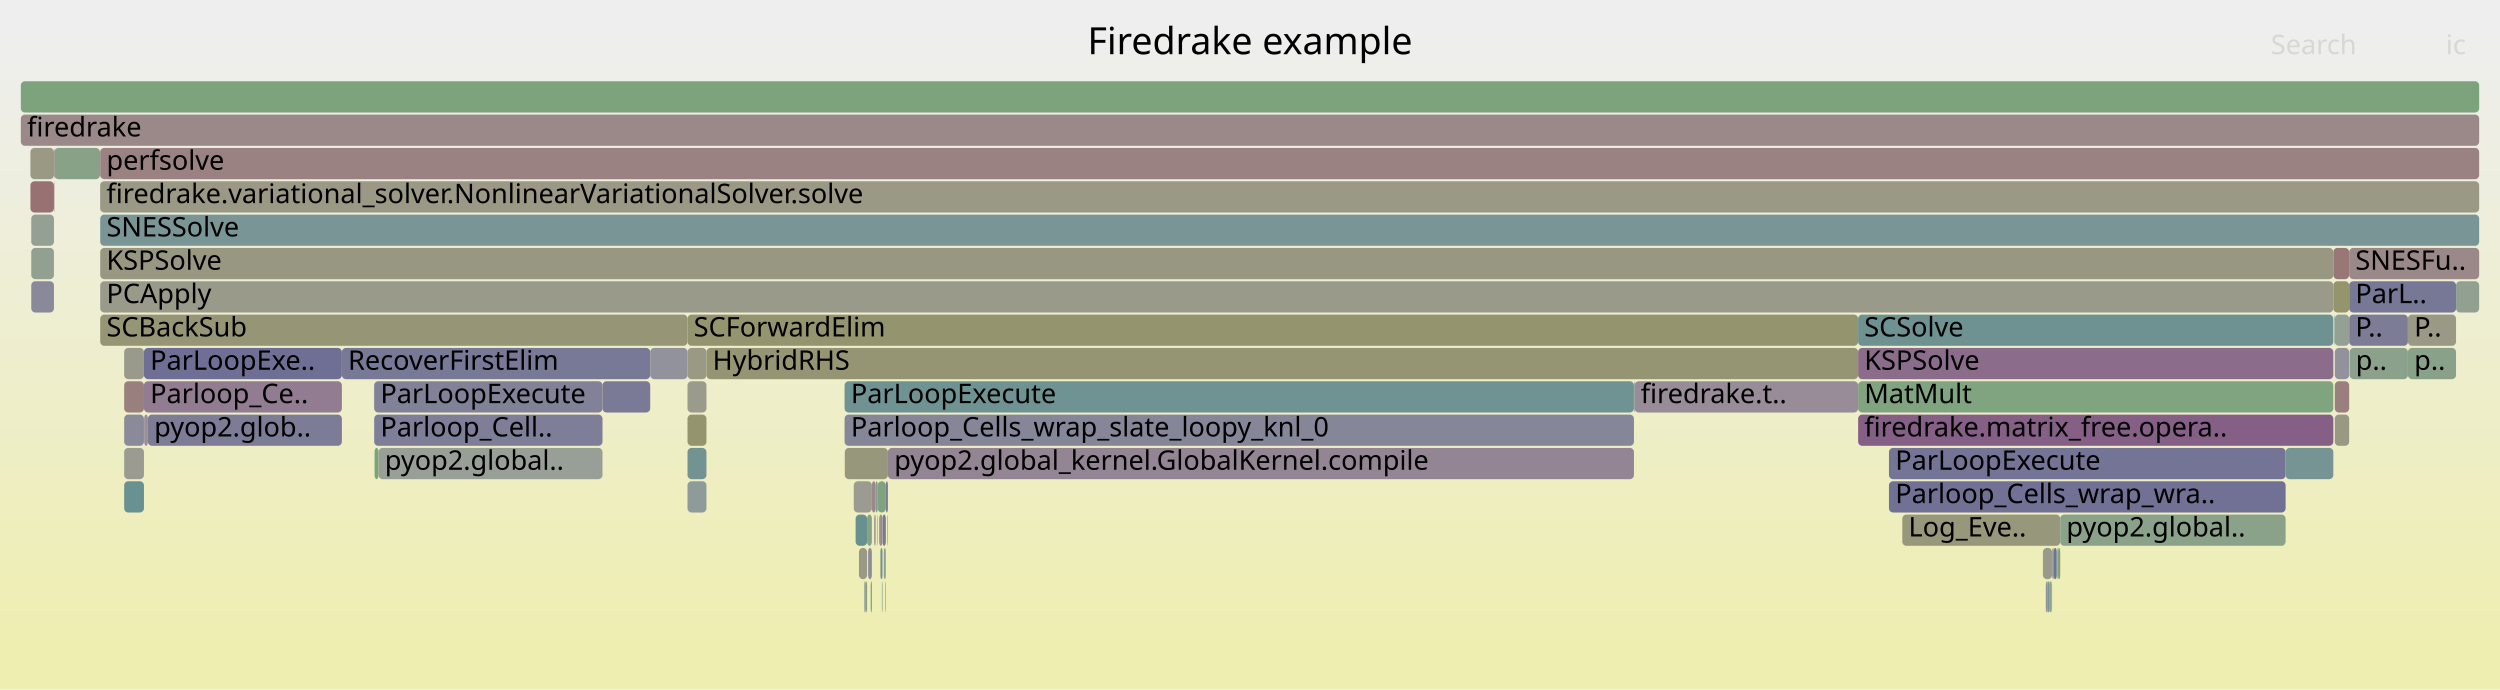
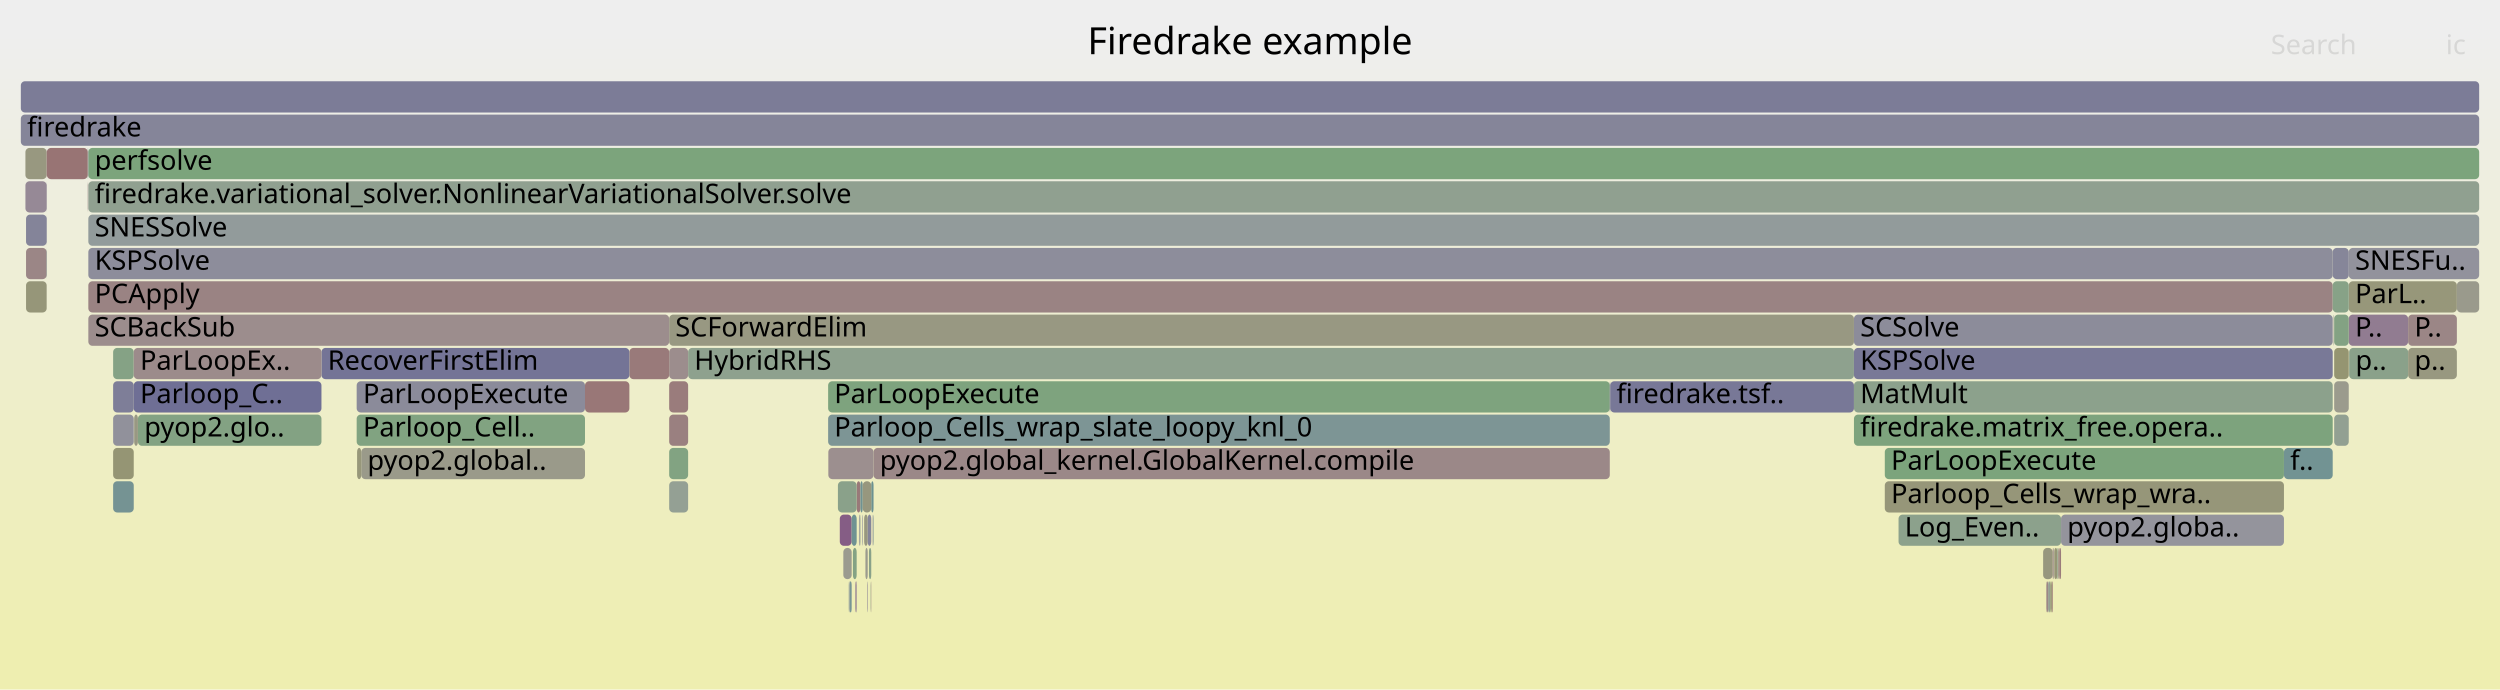
<svg xmlns="http://www.w3.org/2000/svg" version="1.1" width="1200" height="331" viewBox="0 0 1200 331">
  <defs>
    <linearGradient id="background" y1="0" y2="1" x1="0" x2="0">
      <stop stop-color="#eeeeee" offset="5%" />
      <stop stop-color="#eeeeb0" offset="95%" />
    </linearGradient>
  </defs>
  <style type="text/css">
	text { font-family:Verdana; font-size:13px; fill:rgb(0,0,0); }
	#search, #ignorecase { opacity:0.1; cursor:pointer; }
	#search:hover, #search.show, #ignorecase:hover, #ignorecase.show { opacity:1; }
	#subtitle { text-anchor:middle; font-color:rgb(160,160,160); }
	#title { text-anchor:middle; font-size:18px}
	#unzoom { cursor:pointer; }
	#frames &gt; *:hover { stroke:black; stroke-width:0.5; cursor:pointer; }
	.hide { display:none; }
	.parent { opacity:0.5; }
</style>
  <rect x="0.0" y="0" width="1200.0" height="331.0" fill="url(#background)" />
  <text id="title" x="600.00" y="26">Firedrake example</text>
  <text id="details" x="10.00" y="313"> </text>
  <text id="unzoom" x="10.00" y="26" class="hide">Reset Zoom</text>
  <text id="search" x="1090.00" y="26">Search</text>
  <text id="ignorecase" x="1174.00" y="26">ic</text>
  <text id="matched" x="1090.00" y="313"> </text>
  <g id="frames">
    <g>
-       <rect x="405.5" y="215" width="20.7" height="15.0" fill="rgb(150.786,150.786,123.041)" rx="2" ry="2" />
-       <text x="408.54" y="225.5" />
-     </g>
-     <g>
-       <rect x="330.0" y="183" width="9.1" height="15.0" fill="rgb(154.416,154.416,140.634)" rx="2" ry="2" />
-       <text x="332.97" y="193.5" />
-     </g>
-     <g>
-       <rect x="1120.7" y="167" width="6.9" height="15.0" fill="rgb(146.106,146.106,155.698)" rx="2" ry="2" />
-       <text x="1123.66" y="177.5" />
-     </g>
-     <g>
-       <rect x="330.0" y="151" width="561.9" height="15.0" fill="rgb(148.288,148.288,110.933)" rx="2" ry="2" />
-       <text x="332.97" y="161.5">SCForwardElim</text>
-     </g>
-     <g>
-       <rect x="409.8" y="231" width="8.7" height="15.0" fill="rgb(155.446,155.446,145.624)" rx="2" ry="2" />
-       <text x="412.84" y="241.5" />
-     </g>
-     <g>
-       <rect x="1127.6" y="119" width="62.4" height="15.0" fill="rgb(155.31,137.376,137.376)" rx="2" ry="2" />
-       <text x="1130.58" y="129.5">SNESFu..</text>
-     </g>
-     <g>
-       <rect x="26.1" y="71" width="21.9" height="15.0" fill="rgb(136.008,161.58,136.008)" rx="2" ry="2" />
-       <text x="29.06" y="81.5" />
-     </g>
-     <g>
-       <rect x="423.6" y="247" width="1.6" height="15.0" fill="rgb(122.409,122.409,151.111)" rx="2" ry="2" />
-       <text x="426.57" y="257.5" />
-     </g>
-     <g>
-       <rect x="330.0" y="199" width="9.1" height="15.0" fill="rgb(148.383,148.383,111.393)" rx="2" ry="2" />
-       <text x="332.97" y="209.5" />
-     </g>
-     <g>
-       <rect x="10.0" y="55" width="1180.0" height="15.0" fill="rgb(155.071,135.547,135.547)" rx="2" ry="2" />
+       <rect x="321.2" y="167" width="9.1" height="15.0" fill="rgb(155.726,140.564,140.564)" rx="2" ry="2" />
+       <text x="324.16" y="177.5" />
+     </g>
+     <g>
+       <rect x="1127.4" y="151" width="28.5" height="15.0" fill="rgb(144.91,124.456,144.91)" rx="2" ry="2" />
+       <text x="1130.45" y="161.5">P..</text>
+     </g>
+     <g>
+       <rect x="414.8" y="247" width="1.7" height="15.0" fill="rgb(151.885,151.885,128.365)" rx="2" ry="2" />
+       <text x="417.81" y="257.5" />
+     </g>
+     <g>
+       <rect x="904.7" y="215" width="191.6" height="15.0" fill="rgb(124.199,163.503,124.199)" rx="2" ry="2" />
+       <text x="907.72" y="225.5">ParLoopExecute</text>
+     </g>
+     <g>
+       <rect x="42.1" y="71" width="0.2" height="15.0" fill="rgb(136.909,161.433,136.909)" rx="2" ry="2" />
+       <text x="45.05" y="81.5" />
+     </g>
+     <g>
+       <rect x="22.4" y="87" width="0.1" height="15.0" fill="rgb(126.405,126.405,151.885)" rx="2" ry="2" />
+       <text x="25.37" y="97.5" />
+     </g>
+     <g>
+       <rect x="54.3" y="199" width="9.9" height="15.0" fill="rgb(145.079,145.079,155.499)" rx="2" ry="2" />
+       <text x="57.29" y="209.5" />
+     </g>
+     <g>
+       <rect x="12.2" y="71" width="10.2" height="15.0" fill="rgb(151.717,151.717,127.551)" rx="2" ry="2" />
+       <text x="15.20" y="81.5" />
+     </g>
+     <g>
+       <rect x="980.7" y="263" width="4.6" height="15.0" fill="rgb(151.336,151.336,125.704)" rx="2" ry="2" />
+       <text x="983.71" y="273.5" />
+     </g>
+     <g>
+       <rect x="1096.3" y="215" width="23.4" height="15.0" fill="rgb(113.824,146.547,146.547)" rx="2" ry="2" />
+       <text x="1099.33" y="225.5">f..</text>
+     </g>
+     <g>
+       <rect x="410.5" y="279" width="0.2" height="15.0" fill="rgb(140.538,113.255,140.538)" rx="2" ry="2" />
+       <text x="413.51" y="289.5" />
+     </g>
+     <g>
+       <rect x="1120.1" y="151" width="0.3" height="15.0" fill="rgb(155.496,155.496,145.867)" rx="2" ry="2" />
+       <text x="1123.12" y="161.5" />
+     </g>
+     <g>
+       <rect x="403.1" y="247" width="5.7" height="15.0" fill="rgb(132.635,93.003,132.635)" rx="2" ry="2" />
+       <text x="406.10" y="257.5" />
+     </g>
+     <g>
+       <rect x="397.5" y="199" width="375.2" height="15.0" fill="rgb(125.009,149.447,149.447)" rx="2" ry="2" />
+       <text x="400.45" y="209.5">Parloop_Cells_wrap_slate_loopy_knl_0</text>
+     </g>
+     <g>
+       <rect x="411.2" y="231" width="1.8" height="15.0" fill="rgb(153.202,121.214,121.214)" rx="2" ry="2" />
+       <text x="414.20" y="241.5" />
+     </g>
+     <g>
+       <rect x="42.1" y="87" width="0.1" height="15.0" fill="rgb(154.536,131.445,131.445)" rx="2" ry="2" />
+       <text x="45.05" y="97.5" />
+     </g>
+     <g>
+       <rect x="409.4" y="263" width="1.8" height="15.0" fill="rgb(132.445,162.16,132.445)" rx="2" ry="2" />
+       <text x="412.39" y="273.5" />
+     </g>
+     <g>
+       <rect x="321.2" y="215" width="9.1" height="15.0" fill="rgb(129.927,162.57,129.927)" rx="2" ry="2" />
+       <text x="324.16" y="225.5" />
+     </g>
+     <g>
+       <rect x="42.4" y="103" width="1147.6" height="15.0" fill="rgb(146.378,154.987,154.987)" rx="2" ry="2" />
+       <text x="45.44" y="113.5">SNESSolve</text>
+     </g>
+     <g>
+       <rect x="22.4" y="71" width="0.1" height="15.0" fill="rgb(152.067,112.516,112.516)" rx="2" ry="2" />
+       <text x="25.37" y="81.5" />
+     </g>
+     <g>
+       <rect x="416.5" y="247" width="1.7" height="15.0" fill="rgb(133.255,133.255,153.211)" rx="2" ry="2" />
+       <text x="419.51" y="257.5" />
+     </g>
+     <g>
+       <rect x="407.8" y="279" width="1.0" height="15.0" fill="rgb(119.46,148.008,148.008)" rx="2" ry="2" />
+       <text x="410.84" y="289.5" />
+     </g>
+     <g>
+       <rect x="1127.4" y="119" width="62.6" height="15.0" fill="rgb(145.786,145.786,155.636)" rx="2" ry="2" />
+       <text x="1130.45" y="129.5">SNESFu..</text>
+     </g>
+     <g>
+       <rect x="418.0" y="279" width="0.2" height="15.0" fill="rgb(154.69,132.621,132.621)" rx="2" ry="2" />
+       <text x="421.03" y="289.5" />
+     </g>
+     <g>
+       <rect x="984.1" y="279" width="0.8" height="15.0" fill="rgb(148.875,148.875,113.778)" rx="2" ry="2" />
+       <text x="987.15" y="289.5" />
+     </g>
+     <g>
+       <rect x="330.3" y="167" width="559.6" height="15.0" fill="rgb(141.85,160.629,141.85)" rx="2" ry="2" />
+       <text x="333.25" y="177.5">HybridRHS</text>
+     </g>
+     <g>
+       <rect x="54.3" y="183" width="9.9" height="15.0" fill="rgb(126.144,126.144,151.834)" rx="2" ry="2" />
+       <text x="57.29" y="193.5" />
+     </g>
+     <g>
+       <rect x="413.0" y="231" width="1.1" height="15.0" fill="rgb(110.903,145.79,145.79)" rx="2" ry="2" />
+       <text x="416.04" y="241.5" />
+     </g>
+     <g>
+       <rect x="1127.4" y="135" width="51.9" height="15.0" fill="rgb(150.506,150.506,121.682)" rx="2" ry="2" />
+       <text x="1130.45" y="145.5">ParL..</text>
+     </g>
+     <g>
+       <rect x="985.6" y="263" width="0.5" height="15.0" fill="rgb(156.313,145.067,145.067)" rx="2" ry="2" />
+       <text x="988.60" y="273.5" />
+     </g>
+     <g>
+       <rect x="1155.9" y="151" width="23.4" height="15.0" fill="rgb(154.901,134.242,134.242)" rx="2" ry="2" />
+       <text x="1158.93" y="161.5">P..</text>
+     </g>
+     <g>
+       <rect x="986.1" y="263" width="1.4" height="15.0" fill="rgb(149.823,149.823,118.371)" rx="2" ry="2" />
+       <text x="989.08" y="273.5" />
+     </g>
+     <g>
+       <rect x="983.1" y="279" width="1.0" height="15.0" fill="rgb(148.323,159.575,148.323)" rx="2" ry="2" />
+       <text x="986.08" y="289.5" />
+     </g>
+     <g>
+       <rect x="1120.4" y="183" width="7.0" height="15.0" fill="rgb(154.564,154.564,141.349)" rx="2" ry="2" />
+       <text x="1123.38" y="193.5" />
+     </g>
+     <g>
+       <rect x="419.1" y="247" width="0.2" height="15.0" fill="rgb(106.076,144.538,144.538)" rx="2" ry="2" />
+       <text x="422.12" y="257.5" />
+     </g>
+     <g>
+       <rect x="1127.6" y="167" width="28.3" height="15.0" fill="rgb(137.776,161.292,137.776)" rx="2" ry="2" />
+       <text x="1130.63" y="177.5">p..</text>
+     </g>
+     <g>
+       <rect x="889.9" y="167" width="229.8" height="15.0" fill="rgb(121.442,121.442,150.924)" rx="2" ry="2" />
+       <text x="892.90" y="177.5">KSPSolve</text>
+     </g>
+     <g>
+       <rect x="42.4" y="71" width="1147.6" height="15.0" fill="rgb(124.055,163.526,124.055)" rx="2" ry="2" />
+       <text x="45.44" y="81.5">perfsolve</text>
+     </g>
+     <g>
+       <rect x="402.2" y="231" width="9.0" height="15.0" fill="rgb(137.646,161.313,137.646)" rx="2" ry="2" />
+       <text x="405.15" y="241.5" />
+     </g>
+     <g>
+       <rect x="1120.4" y="151" width="7.0" height="15.0" fill="rgb(131.355,162.337,131.355)" rx="2" ry="2" />
+       <text x="1123.38" y="161.5" />
+     </g>
+     <g>
+       <rect x="987.5" y="263" width="0.5" height="15.0" fill="rgb(140.933,160.778,140.933)" rx="2" ry="2" />
+       <text x="990.52" y="273.5" />
+     </g>
+     <g>
+       <rect x="988.7" y="263" width="0.6" height="15.0" fill="rgb(153.422,122.905,122.905)" rx="2" ry="2" />
+       <text x="991.66" y="273.5" />
+     </g>
+     <g>
+       <rect x="982.5" y="279" width="0.6" height="15.0" fill="rgb(154.927,134.437,134.437)" rx="2" ry="2" />
+       <text x="985.55" y="289.5" />
+     </g>
+     <g>
+       <rect x="412.3" y="247" width="0.2" height="15.0" fill="rgb(139.787,111.33,139.787)" rx="2" ry="2" />
+       <text x="415.32" y="257.5" />
+     </g>
+     <g>
+       <rect x="407.4" y="279" width="0.4" height="15.0" fill="rgb(142.63,154.015,154.015)" rx="2" ry="2" />
+       <text x="410.42" y="289.5" />
+     </g>
+     <g>
+       <rect x="412.5" y="247" width="0.5" height="15.0" fill="rgb(142.526,153.988,153.988)" rx="2" ry="2" />
+       <text x="415.46" y="257.5" />
+     </g>
+     <g>
+       <rect x="1120.4" y="167" width="7.0" height="15.0" fill="rgb(148.797,148.797,113.399)" rx="2" ry="2" />
+       <text x="1123.38" y="177.5" />
+     </g>
+     <g>
+       <rect x="66.2" y="199" width="88.1" height="15.0" fill="rgb(130.567,162.466,130.567)" rx="2" ry="2" />
+       <text x="69.25" y="209.5">pyop2.glo..</text>
+     </g>
+     <g>
+       <rect x="42.3" y="71" width="0.1" height="15.0" fill="rgb(122.977,122.977,151.221)" rx="2" ry="2" />
+       <text x="45.32" y="81.5" />
+     </g>
+     <g>
+       <rect x="22.4" y="103" width="0.1" height="15.0" fill="rgb(109.814,109.814,148.674)" rx="2" ry="2" />
+       <text x="25.37" y="113.5" />
+     </g>
+     <g>
+       <rect x="418.9" y="247" width="0.2" height="15.0" fill="rgb(143.5,120.845,143.5)" rx="2" ry="2" />
+       <text x="421.95" y="257.5" />
+     </g>
+     <g>
+       <rect x="171.2" y="183" width="109.6" height="15.0" fill="rgb(139.131,139.131,154.348)" rx="2" ry="2" />
+       <text x="174.25" y="193.5">ParLoopExecute</text>
+     </g>
+     <g>
+       <rect x="10.0" y="55" width="1180.0" height="15.0" fill="rgb(133.428,133.428,153.244)" rx="2" ry="2" />
      <text x="13.00" y="65.5">firedrake</text>
    </g>
    <g>
-       <rect x="784.3" y="183" width="0.3" height="15.0" fill="rgb(108.984,145.292,145.292)" rx="2" ry="2" />
-       <text x="787.35" y="193.5" />
-     </g>
-     <g>
-       <rect x="405.4" y="183" width="378.9" height="15.0" fill="rgb(110.871,145.781,145.781)" rx="2" ry="2" />
-       <text x="408.42" y="193.5">ParLoopExecute</text>
-     </g>
-     <g>
-       <rect x="1155.8" y="167" width="23.1" height="15.0" fill="rgb(137.381,161.357,137.381)" rx="2" ry="2" />
-       <text x="1158.81" y="177.5">p..</text>
-     </g>
-     <g>
-       <rect x="423.4" y="279" width="0.2" height="15.0" fill="rgb(106.873,144.745,144.745)" rx="2" ry="2" />
-       <text x="426.42" y="289.5" />
-     </g>
-     <g>
-       <rect x="906.7" y="215" width="190.4" height="15.0" fill="rgb(116.089,116.089,149.888)" rx="2" ry="2" />
-       <text x="909.73" y="225.5">ParLoopExecute</text>
-     </g>
-     <g>
-       <rect x="419.7" y="247" width="0.6" height="15.0" fill="rgb(135.677,135.677,153.679)" rx="2" ry="2" />
-       <text x="422.71" y="257.5" />
-     </g>
-     <g>
-       <rect x="421.1" y="247" width="0.2" height="15.0" fill="rgb(135.292,161.697,135.292)" rx="2" ry="2" />
-       <text x="424.11" y="257.5" />
-     </g>
-     <g>
-       <rect x="417.9" y="279" width="0.1" height="15.0" fill="rgb(149.408,159.399,149.408)" rx="2" ry="2" />
-       <text x="420.85" y="289.5" />
-     </g>
-     <g>
-       <rect x="339.1" y="167" width="552.8" height="15.0" fill="rgb(149.133,149.133,115.028)" rx="2" ry="2" />
-       <text x="342.05" y="177.5">HybridRHS</text>
-     </g>
-     <g>
-       <rect x="987.6" y="263" width="0.7" height="15.0" fill="rgb(124.019,163.532,124.019)" rx="2" ry="2" />
-       <text x="990.62" y="273.5" />
-     </g>
-     <g>
-       <rect x="48.1" y="151" width="281.9" height="15.0" fill="rgb(150.013,150.013,119.294)" rx="2" ry="2" />
-       <text x="51.11" y="161.5">SCBackSub</text>
-     </g>
-     <g>
-       <rect x="69.1" y="167" width="95.0" height="15.0" fill="rgb(110.925,110.925,148.889)" rx="2" ry="2" />
-       <text x="72.08" y="177.5">ParLoopExe..</text>
-     </g>
-     <g>
-       <rect x="1127.6" y="151" width="28.2" height="15.0" fill="rgb(123.509,123.509,151.324)" rx="2" ry="2" />
-       <text x="1130.58" y="161.5">P..</text>
-     </g>
-     <g>
-       <rect x="891.9" y="183" width="228.1" height="15.0" fill="rgb(127.82,162.913,127.82)" rx="2" ry="2" />
-       <text x="894.86" y="193.5">MatMult</text>
-     </g>
-     <g>
-       <rect x="418.5" y="231" width="1.8" height="15.0" fill="rgb(155.312,137.391,137.391)" rx="2" ry="2" />
-       <text x="421.50" y="241.5" />
-     </g>
-     <g>
-       <rect x="48.0" y="87" width="0.1" height="15.0" fill="rgb(120.998,148.407,148.407)" rx="2" ry="2" />
-       <text x="50.99" y="97.5" />
-     </g>
-     <g>
-       <rect x="59.6" y="183" width="9.5" height="15.0" fill="rgb(153.891,126.501,126.501)" rx="2" ry="2" />
-       <text x="62.64" y="193.5" />
-     </g>
-     <g>
-       <rect x="1097.1" y="215" width="22.9" height="15.0" fill="rgb(118.706,147.813,147.813)" rx="2" ry="2" />
-       <text x="1100.07" y="225.5" />
-     </g>
-     <g>
-       <rect x="14.6" y="87" width="11.3" height="15.0" fill="rgb(152.287,114.203,114.203)" rx="2" ry="2" />
-       <text x="17.62" y="97.5" />
-     </g>
-     <g>
-       <rect x="1127.6" y="135" width="51.3" height="15.0" fill="rgb(118.891,118.891,150.43)" rx="2" ry="2" />
-       <text x="1130.58" y="145.5">ParL..</text>
-     </g>
-     <g>
-       <rect x="424.9" y="279" width="0.1" height="15.0" fill="rgb(147.127,147.127,155.895)" rx="2" ry="2" />
-       <text x="427.88" y="289.5" />
-     </g>
-     <g>
-       <rect x="425.0" y="279" width="0.2" height="15.0" fill="rgb(154.538,131.46,131.46)" rx="2" ry="2" />
-       <text x="428.04" y="289.5" />
-     </g>
-     <g>
-       <rect x="784.6" y="183" width="107.3" height="15.0" fill="rgb(150.955,139.946,150.955)" rx="2" ry="2" />
-       <text x="787.55" y="193.5">firedrake.t..</text>
-     </g>
-     <g>
-       <rect x="330.0" y="167" width="9.1" height="15.0" fill="rgb(152.654,152.654,132.09)" rx="2" ry="2" />
-       <text x="332.97" y="177.5" />
-     </g>
-     <g>
-       <rect x="1120.0" y="135" width="7.6" height="15.0" fill="rgb(147.943,147.943,109.264)" rx="2" ry="2" />
-       <text x="1123.00" y="145.5" />
-     </g>
-     <g>
-       <rect x="71.0" y="199" width="93.1" height="15.0" fill="rgb(123.969,123.969,151.413)" rx="2" ry="2" />
-       <text x="74.00" y="209.5">pyop2.glob..</text>
-     </g>
-     <g>
-       <rect x="988.3" y="263" width="0.6" height="15.0" fill="rgb(147.802,147.802,108.577)" rx="2" ry="2" />
-       <text x="991.25" y="273.5" />
-     </g>
-     <g>
-       <rect x="1127.8" y="167" width="28.0" height="15.0" fill="rgb(140.005,160.929,140.005)" rx="2" ry="2" />
-       <text x="1130.75" y="177.5">p..</text>
-     </g>
-     <g>
-       <rect x="59.6" y="167" width="9.5" height="15.0" fill="rgb(154.268,154.268,139.912)" rx="2" ry="2" />
-       <text x="62.64" y="177.5" />
-     </g>
-     <g>
-       <rect x="59.6" y="215" width="9.5" height="15.0" fill="rgb(155.226,155.226,144.556)" rx="2" ry="2" />
-       <text x="62.64" y="225.5" />
-     </g>
-     <g>
-       <rect x="48.1" y="87" width="1141.9" height="15.0" fill="rgb(152.794,152.794,132.77)" rx="2" ry="2" />
-       <text x="51.11" y="97.5">firedrake.variational_solver.NonlinearVariationalSolver.solve</text>
-     </g>
-     <g>
-       <rect x="415.3" y="279" width="0.9" height="15.0" fill="rgb(127.193,163.015,127.193)" rx="2" ry="2" />
-       <text x="418.28" y="289.5" />
-     </g>
-     <g>
-       <rect x="179.6" y="183" width="109.6" height="15.0" fill="rgb(128.714,128.714,152.332)" rx="2" ry="2" />
-       <text x="182.60" y="193.5">ParLoopExecute</text>
-     </g>
-     <g>
-       <rect x="426.2" y="215" width="358.1" height="15.0" fill="rgb(148.399,133.397,148.399)" rx="2" ry="2" />
-       <text x="429.23" y="225.5">pyop2.global_kernel.GlobalKernel.compile</text>
-     </g>
-     <g>
-       <rect x="164.1" y="167" width="148.0" height="15.0" fill="rgb(120.01,120.01,150.647)" rx="2" ry="2" />
-       <text x="167.05" y="177.5">RecoverFirstElim</text>
-     </g>
-     <g>
-       <rect x="421.3" y="231" width="3.9" height="15.0" fill="rgb(126.175,163.181,126.175)" rx="2" ry="2" />
-       <text x="424.26" y="241.5" />
-     </g>
-     <g>
-       <rect x="312.1" y="167" width="17.9" height="15.0" fill="rgb(145.777,145.777,155.634)" rx="2" ry="2" />
-       <text x="315.13" y="177.5" />
-     </g>
-     <g>
-       <rect x="15.0" y="135" width="10.9" height="15.0" fill="rgb(137.334,137.334,154)" rx="2" ry="2" />
-       <text x="18.02" y="145.5" />
-     </g>
-     <g>
-       <rect x="913.1" y="247" width="75.8" height="15.0" fill="rgb(150.78,150.78,123.012)" rx="2" ry="2" />
-       <text x="916.08" y="257.5">Log_Eve..</text>
-     </g>
-     <g>
-       <rect x="422.6" y="263" width="1.0" height="15.0" fill="rgb(110.277,145.627,145.627)" rx="2" ry="2" />
-       <text x="425.55" y="273.5" />
-     </g>
-     <g>
-       <rect x="15.0" y="119" width="10.9" height="15.0" fill="rgb(145.554,160.026,145.554)" rx="2" ry="2" />
-       <text x="18.02" y="129.5" />
-     </g>
-     <g>
-       <rect x="1155.8" y="151" width="23.1" height="15.0" fill="rgb(153.091,153.091,134.211)" rx="2" ry="2" />
-       <text x="1158.81" y="161.5">P..</text>
-     </g>
-     <g>
-       <rect x="69.2" y="199" width="1.8" height="15.0" fill="rgb(151.503,141.351,151.503)" rx="2" ry="2" />
-       <text x="72.25" y="209.5" />
-     </g>
-     <g>
-       <rect x="984.7" y="279" width="0.3" height="15.0" fill="rgb(145.077,145.077,155.499)" rx="2" ry="2" />
-       <text x="987.66" y="289.5" />
-     </g>
-     <g>
-       <rect x="1120.7" y="183" width="6.9" height="15.0" fill="rgb(153.996,127.301,127.301)" rx="2" ry="2" />
-       <text x="1123.66" y="193.5" />
-     </g>
-     <g>
-       <rect x="405.4" y="199" width="378.9" height="15.0" fill="rgb(134.227,134.227,153.399)" rx="2" ry="2" />
-       <text x="408.42" y="209.5">Parloop_Cells_wrap_slate_loopy_knl_0</text>
-     </g>
-     <g>
-       <rect x="891.9" y="151" width="228.1" height="15.0" fill="rgb(109.633,145.46,145.46)" rx="2" ry="2" />
-       <text x="894.86" y="161.5">SCSolve</text>
-     </g>
-     <g>
-       <rect x="1120.7" y="151" width="6.9" height="15.0" fill="rgb(146.792,159.825,146.792)" rx="2" ry="2" />
-       <text x="1123.66" y="161.5" />
-     </g>
-     <g>
-       <rect x="330.0" y="215" width="9.1" height="15.0" fill="rgb(114.782,146.795,146.795)" rx="2" ry="2" />
-       <text x="332.97" y="225.5" />
-     </g>
-     <g>
-       <rect x="48.1" y="135" width="1071.9" height="15.0" fill="rgb(154.106,154.106,139.131)" rx="2" ry="2" />
-       <text x="51.11" y="145.5">PCApply</text>
-     </g>
-     <g>
-       <rect x="48.0" y="71" width="0.1" height="15.0" fill="rgb(151.484,151.484,126.423)" rx="2" ry="2" />
-       <text x="50.99" y="81.5" />
-     </g>
-     <g>
-       <rect x="416.2" y="247" width="2.3" height="15.0" fill="rgb(132.565,162.141,132.565)" rx="2" ry="2" />
-       <text x="419.22" y="257.5" />
-     </g>
-     <g>
-       <rect x="25.9" y="87" width="0.2" height="15.0" fill="rgb(155.009,135.066,135.066)" rx="2" ry="2" />
-       <text x="28.94" y="97.5" />
-     </g>
-     <g>
-       <rect x="1120.0" y="119" width="7.6" height="15.0" fill="rgb(152.879,118.742,118.742)" rx="2" ry="2" />
-       <text x="1123.00" y="129.5" />
-     </g>
-     <g>
-       <rect x="48.1" y="71" width="1141.9" height="15.0" fill="rgb(154.286,129.523,129.523)" rx="2" ry="2" />
-       <text x="51.11" y="81.5">perfsolve</text>
-     </g>
-     <g>
-       <rect x="48.1" y="103" width="1141.9" height="15.0" fill="rgb(121.871,148.633,148.633)" rx="2" ry="2" />
-       <text x="51.11" y="113.5">SNESSolve</text>
-     </g>
-     <g>
-       <rect x="891.9" y="199" width="228.1" height="15.0" fill="rgb(133.564,95.382,133.564)" rx="2" ry="2" />
-       <text x="894.86" y="209.5">firedrake.matrix_free.opera..</text>
-     </g>
-     <g>
-       <rect x="179.8" y="215" width="1.9" height="15.0" fill="rgb(124.104,163.518,124.104)" rx="2" ry="2" />
-       <text x="182.77" y="225.5" />
-     </g>
-     <g>
-       <rect x="1120.7" y="199" width="6.9" height="15.0" fill="rgb(152.364,152.364,130.688)" rx="2" ry="2" />
-       <text x="1123.66" y="209.5" />
-     </g>
-     <g>
-       <rect x="14.6" y="71" width="11.3" height="15.0" fill="rgb(152.596,152.596,131.81)" rx="2" ry="2" />
-       <text x="17.62" y="81.5" />
-     </g>
-     <g>
-       <rect x="414.9" y="279" width="0.4" height="15.0" fill="rgb(137.859,137.859,154.102)" rx="2" ry="2" />
-       <text x="417.88" y="289.5" />
-     </g>
-     <g>
-       <rect x="422.0" y="247" width="1.6" height="15.0" fill="rgb(156.103,143.458,143.458)" rx="2" ry="2" />
-       <text x="424.97" y="257.5" />
-     </g>
-     <g>
-       <rect x="891.9" y="167" width="228.1" height="15.0" fill="rgb(139.006,109.327,139.006)" rx="2" ry="2" />
-       <text x="894.86" y="177.5">KSPSolve</text>
-     </g>
-     <g>
-       <rect x="330.0" y="231" width="9.1" height="15.0" fill="rgb(142.51,153.984,153.984)" rx="2" ry="2" />
-       <text x="332.97" y="241.5" />
-     </g>
-     <g>
-       <rect x="424.2" y="263" width="1.0" height="15.0" fill="rgb(144.679,160.169,144.679)" rx="2" ry="2" />
-       <text x="427.16" y="273.5" />
-     </g>
-     <g>
-       <rect x="15.0" y="103" width="10.9" height="15.0" fill="rgb(147.657,159.684,147.657)" rx="2" ry="2" />
-       <text x="18.02" y="113.5" />
-     </g>
-     <g>
-       <rect x="59.6" y="231" width="9.5" height="15.0" fill="rgb(106.37,144.614,144.614)" rx="2" ry="2" />
-       <text x="62.64" y="241.5" />
-     </g>
-     <g>
-       <rect x="69.1" y="183" width="95.0" height="15.0" fill="rgb(144.911,124.46,144.911)" rx="2" ry="2" />
-       <text x="72.08" y="193.5">Parloop_Ce..</text>
-     </g>
-     <g>
-       <rect x="982.9" y="279" width="1.0" height="15.0" fill="rgb(124.579,149.335,149.335)" rx="2" ry="2" />
-       <text x="985.87" y="289.5" />
-     </g>
-     <g>
-       <rect x="48.1" y="119" width="1071.9" height="15.0" fill="rgb(152.163,152.163,129.712)" rx="2" ry="2" />
-       <text x="51.11" y="129.5">KSPSolve</text>
-     </g>
-     <g>
-       <rect x="410.7" y="247" width="5.5" height="15.0" fill="rgb(104.672,144.174,144.174)" rx="2" ry="2" />
-       <text x="413.75" y="257.5" />
-     </g>
-     <g>
-       <rect x="25.9" y="71" width="0.2" height="15.0" fill="rgb(152.202,113.55,113.55)" rx="2" ry="2" />
-       <text x="28.94" y="81.5" />
-     </g>
-     <g>
-       <rect x="988.9" y="247" width="108.2" height="15.0" fill="rgb(137.735,161.299,137.735)" rx="2" ry="2" />
-       <text x="991.86" y="257.5">pyop2.global..</text>
-     </g>
-     <g>
-       <rect x="987.2" y="263" width="0.4" height="15.0" fill="rgb(126.4,163.144,126.4)" rx="2" ry="2" />
-       <text x="990.19" y="273.5" />
-     </g>
-     <g>
-       <rect x="418.0" y="279" width="0.5" height="15.0" fill="rgb(123.508,149.058,149.058)" rx="2" ry="2" />
-       <text x="420.98" y="289.5" />
-     </g>
-     <g>
-       <rect x="1120.4" y="151" width="0.3" height="15.0" fill="rgb(142.645,160.5,142.645)" rx="2" ry="2" />
-       <text x="1123.38" y="161.5" />
-     </g>
-     <g>
-       <rect x="416.7" y="263" width="1.8" height="15.0" fill="rgb(141.325,141.325,154.773)" rx="2" ry="2" />
-       <text x="419.73" y="273.5" />
-     </g>
-     <g>
-       <rect x="59.6" y="199" width="9.5" height="15.0" fill="rgb(138.205,138.205,154.169)" rx="2" ry="2" />
-       <text x="62.64" y="209.5" />
-     </g>
-     <g>
-       <rect x="982.4" y="279" width="0.5" height="15.0" fill="rgb(114.689,146.771,146.771)" rx="2" ry="2" />
-       <text x="985.36" y="289.5" />
-     </g>
-     <g>
-       <rect x="425.2" y="231" width="1.0" height="15.0" fill="rgb(122.686,122.686,151.165)" rx="2" ry="2" />
-       <text x="428.19" y="241.5" />
-     </g>
-     <g>
-       <rect x="420.3" y="231" width="1.0" height="15.0" fill="rgb(135.101,152.063,152.063)" rx="2" ry="2" />
-       <text x="423.27" y="241.5" />
-     </g>
-     <g>
-       <rect x="425.9" y="247" width="0.2" height="15.0" fill="rgb(149.173,149.173,115.221)" rx="2" ry="2" />
-       <text x="428.91" y="257.5" />
-     </g>
-     <g>
-       <rect x="423.3" y="279" width="0.1" height="15.0" fill="rgb(153.341,153.341,135.424)" rx="2" ry="2" />
-       <text x="426.27" y="289.5" />
-     </g>
-     <g>
-       <rect x="181.7" y="215" width="107.5" height="15.0" fill="rgb(151.105,159.122,151.105)" rx="2" ry="2" />
-       <text x="184.71" y="225.5">pyop2.global..</text>
-     </g>
-     <g>
-       <rect x="179.6" y="199" width="109.6" height="15.0" fill="rgb(126.483,126.483,151.9)" rx="2" ry="2" />
-       <text x="182.60" y="209.5">Parloop_Cell..</text>
-     </g>
-     <g>
-       <rect x="985.8" y="263" width="1.4" height="15.0" fill="rgb(113.412,113.412,149.37)" rx="2" ry="2" />
-       <text x="988.78" y="273.5" />
-     </g>
-     <g>
-       <rect x="1178.9" y="135" width="11.1" height="15.0" fill="rgb(145.535,160.029,145.535)" rx="2" ry="2" />
-       <text x="1181.95" y="145.5" />
-     </g>
-     <g>
-       <rect x="983.9" y="279" width="0.8" height="15.0" fill="rgb(142.379,160.543,142.379)" rx="2" ry="2" />
-       <text x="986.90" y="289.5" />
-     </g>
-     <g>
-       <rect x="419.6" y="247" width="0.1" height="15.0" fill="rgb(140.715,113.706,140.715)" rx="2" ry="2" />
-       <text x="422.57" y="257.5" />
-     </g>
-     <g>
-       <rect x="426.1" y="247" width="0.1" height="15.0" fill="rgb(129.517,162.637,129.517)" rx="2" ry="2" />
-       <text x="429.07" y="257.5" />
-     </g>
-     <g>
-       <rect x="980.6" y="263" width="4.4" height="15.0" fill="rgb(154.155,154.155,139.365)" rx="2" ry="2" />
-       <text x="983.62" y="273.5" />
-     </g>
-     <g>
-       <rect x="985.3" y="263" width="0.5" height="15.0" fill="rgb(153.218,121.34,121.34)" rx="2" ry="2" />
-       <text x="988.32" y="273.5" />
-     </g>
-     <g>
-       <rect x="289.2" y="183" width="22.9" height="15.0" fill="rgb(122.05,122.05,151.042)" rx="2" ry="2" />
-       <text x="292.25" y="193.5" />
-     </g>
-     <g>
-       <rect x="421.0" y="247" width="0.1" height="15.0" fill="rgb(152.593,152.593,131.796)" rx="2" ry="2" />
-       <text x="423.97" y="257.5" />
-     </g>
-     <g>
-       <rect x="10.0" y="39" width="1180.0" height="15.0" fill="rgb(125.032,163.367,125.032)" rx="2" ry="2" />
+       <rect x="419.3" y="215" width="353.4" height="15.0" fill="rgb(155.17,136.3,136.3)" rx="2" ry="2" />
+       <text x="422.29" y="225.5">pyop2.global_kernel.GlobalKernel.compile</text>
+     </g>
+     <g>
+       <rect x="12.5" y="119" width="9.9" height="15.0" fill="rgb(154.828,133.684,133.684)" rx="2" ry="2" />
+       <text x="15.53" y="129.5" />
+     </g>
+     <g>
+       <rect x="42.4" y="135" width="1077.3" height="15.0" fill="rgb(154.437,130.681,130.681)" rx="2" ry="2" />
+       <text x="45.44" y="145.5">PCApply</text>
+     </g>
+     <g>
+       <rect x="321.2" y="199" width="9.1" height="15.0" fill="rgb(154.026,127.533,127.533)" rx="2" ry="2" />
+       <text x="324.16" y="209.5" />
+     </g>
+     <g>
+       <rect x="397.6" y="215" width="21.7" height="15.0" fill="rgb(156.077,143.259,143.259)" rx="2" ry="2" />
+       <text x="400.58" y="225.5" />
+     </g>
+     <g>
+       <rect x="54.3" y="215" width="9.9" height="15.0" fill="rgb(149.382,149.382,116.234)" rx="2" ry="2" />
+       <text x="57.29" y="225.5" />
+     </g>
+     <g>
+       <rect x="413.8" y="247" width="0.1" height="15.0" fill="rgb(155.14,155.14,144.141)" rx="2" ry="2" />
+       <text x="416.77" y="257.5" />
+     </g>
+     <g>
+       <rect x="12.2" y="87" width="10.2" height="15.0" fill="rgb(149.654,136.613,149.654)" rx="2" ry="2" />
+       <text x="15.20" y="97.5" />
+     </g>
+     <g>
+       <rect x="173.4" y="215" width="107.4" height="15.0" fill="rgb(153.829,153.829,137.786)" rx="2" ry="2" />
+       <text x="176.37" y="225.5">pyop2.global..</text>
+     </g>
+     <g>
+       <rect x="397.5" y="183" width="375.2" height="15.0" fill="rgb(126.306,163.16,126.306)" rx="2" ry="2" />
+       <text x="400.45" y="193.5">ParLoopExecute</text>
+     </g>
+     <g>
+       <rect x="984.9" y="279" width="0.4" height="15.0" fill="rgb(152.494,115.789,115.789)" rx="2" ry="2" />
+       <text x="987.93" y="289.5" />
+     </g>
+     <g>
+       <rect x="1119.7" y="119" width="7.7" height="15.0" fill="rgb(133.909,133.909,153.337)" rx="2" ry="2" />
+       <text x="1122.70" y="129.5" />
+     </g>
+     <g>
+       <rect x="1119.7" y="135" width="7.7" height="15.0" fill="rgb(135.239,161.705,135.239)" rx="2" ry="2" />
+       <text x="1122.70" y="145.5" />
+     </g>
+     <g>
+       <rect x="171.2" y="199" width="109.6" height="15.0" fill="rgb(128.725,162.766,128.725)" rx="2" ry="2" />
+       <text x="174.25" y="209.5">Parloop_Cell..</text>
+     </g>
+     <g>
+       <rect x="302.1" y="167" width="19.1" height="15.0" fill="rgb(153.335,122.233,122.233)" rx="2" ry="2" />
+       <text x="305.08" y="177.5" />
+     </g>
+     <g>
+       <rect x="12.5" y="135" width="9.9" height="15.0" fill="rgb(150.315,150.315,120.755)" rx="2" ry="2" />
+       <text x="15.53" y="145.5" />
+     </g>
+     <g>
+       <rect x="408.8" y="247" width="2.4" height="15.0" fill="rgb(111.101,145.841,145.841)" rx="2" ry="2" />
+       <text x="411.83" y="257.5" />
+     </g>
+     <g>
+       <rect x="416.3" y="279" width="0.2" height="15.0" fill="rgb(136.717,136.717,153.881)" rx="2" ry="2" />
+       <text x="419.35" y="289.5" />
+     </g>
+     <g>
+       <rect x="417.9" y="279" width="0.1" height="15.0" fill="rgb(131.992,162.234,131.992)" rx="2" ry="2" />
+       <text x="420.87" y="289.5" />
+     </g>
+     <g>
+       <rect x="54.3" y="231" width="9.9" height="15.0" fill="rgb(117.288,147.445,147.445)" rx="2" ry="2" />
+       <text x="57.29" y="241.5" />
+     </g>
+     <g>
+       <rect x="889.9" y="151" width="229.8" height="15.0" fill="rgb(139.834,139.834,154.484)" rx="2" ry="2" />
+       <text x="892.90" y="161.5">SCSolve</text>
+     </g>
+     <g>
+       <rect x="985.3" y="263" width="0.3" height="15.0" fill="rgb(154.616,132.057,132.057)" rx="2" ry="2" />
+       <text x="988.26" y="273.5" />
+     </g>
+     <g>
+       <rect x="12.5" y="103" width="9.9" height="15.0" fill="rgb(131.97,131.97,152.962)" rx="2" ry="2" />
+       <text x="15.53" y="113.5" />
+     </g>
+     <g>
+       <rect x="1120.4" y="199" width="7.0" height="15.0" fill="rgb(145.726,159.998,145.726)" rx="2" ry="2" />
+       <text x="1123.38" y="209.5" />
+     </g>
+     <g>
+       <rect x="904.7" y="231" width="191.6" height="15.0" fill="rgb(150.356,150.356,120.954)" rx="2" ry="2" />
+       <text x="907.72" y="241.5">Parloop_Cells_wrap_wra..</text>
+     </g>
+     <g>
+       <rect x="321.2" y="231" width="9.1" height="15.0" fill="rgb(147.771,159.665,147.771)" rx="2" ry="2" />
+       <text x="324.16" y="241.5" />
+     </g>
+     <g>
+       <rect x="64.2" y="183" width="90.1" height="15.0" fill="rgb(110.912,110.912,148.886)" rx="2" ry="2" />
+       <text x="67.24" y="193.5">Parloop_C..</text>
+     </g>
+     <g>
+       <rect x="417.1" y="263" width="1.1" height="15.0" fill="rgb(136.981,161.422,136.981)" rx="2" ry="2" />
+       <text x="420.12" y="273.5" />
+     </g>
+     <g>
+       <rect x="410.7" y="279" width="0.5" height="15.0" fill="rgb(146.513,128.564,146.513)" rx="2" ry="2" />
+       <text x="413.65" y="289.5" />
+     </g>
+     <g>
+       <rect x="171.4" y="215" width="2.0" height="15.0" fill="rgb(150.513,150.513,121.715)" rx="2" ry="2" />
+       <text x="174.41" y="225.5" />
+     </g>
+     <g>
+       <rect x="911.3" y="247" width="78.0" height="15.0" fill="rgb(139.526,161.007,139.526)" rx="2" ry="2" />
+       <text x="914.27" y="257.5">Log_Even..</text>
+     </g>
+     <g>
+       <rect x="988.0" y="263" width="0.7" height="15.0" fill="rgb(154.148,128.472,128.472)" rx="2" ry="2" />
+       <text x="991.02" y="273.5" />
+     </g>
+     <g>
+       <rect x="1179.3" y="135" width="10.7" height="15.0" fill="rgb(154.204,154.204,139.602)" rx="2" ry="2" />
+       <text x="1182.32" y="145.5" />
+     </g>
+     <g>
+       <rect x="321.2" y="151" width="568.7" height="15.0" fill="rgb(152.2,152.2,129.893)" rx="2" ry="2" />
+       <text x="324.16" y="161.5">SCForwardElim</text>
+     </g>
+     <g>
+       <rect x="280.8" y="183" width="21.3" height="15.0" fill="rgb(152.901,118.909,118.909)" rx="2" ry="2" />
+       <text x="283.84" y="193.5" />
+     </g>
+     <g>
+       <rect x="772.7" y="183" width="0.2" height="15.0" fill="rgb(108.987,108.987,148.514)" rx="2" ry="2" />
+       <text x="775.71" y="193.5" />
+     </g>
+     <g>
+       <rect x="982.2" y="279" width="0.3" height="15.0" fill="rgb(155.001,135.004,135.004)" rx="2" ry="2" />
+       <text x="985.17" y="289.5" />
+     </g>
+     <g>
+       <rect x="1155.9" y="167" width="23.4" height="15.0" fill="rgb(151.796,151.796,127.933)" rx="2" ry="2" />
+       <text x="1158.93" y="177.5">p..</text>
+     </g>
+     <g>
+       <rect x="404.8" y="263" width="4.0" height="15.0" fill="rgb(154.928,154.928,143.111)" rx="2" ry="2" />
+       <text x="407.78" y="273.5" />
+     </g>
+     <g>
+       <rect x="42.4" y="87" width="1147.6" height="15.0" fill="rgb(143.702,160.328,143.702)" rx="2" ry="2" />
+       <text x="45.44" y="97.5">firedrake.variational_solver.NonlinearVariationalSolver.solve</text>
+     </g>
+     <g>
+       <rect x="64.4" y="199" width="1.8" height="15.0" fill="rgb(152.47,152.47,131.199)" rx="2" ry="2" />
+       <text x="67.42" y="209.5" />
+     </g>
+     <g>
+       <rect x="54.3" y="167" width="9.9" height="15.0" fill="rgb(133.034,162.064,133.034)" rx="2" ry="2" />
+       <text x="57.29" y="177.5" />
+     </g>
+     <g>
+       <rect x="413.9" y="247" width="0.2" height="15.0" fill="rgb(124.3,124.3,151.477)" rx="2" ry="2" />
+       <text x="416.92" y="257.5" />
+     </g>
+     <g>
+       <rect x="418.2" y="231" width="1.1" height="15.0" fill="rgb(106.64,144.685,144.685)" rx="2" ry="2" />
+       <text x="421.19" y="241.5" />
+     </g>
+     <g>
+       <rect x="889.9" y="199" width="229.8" height="15.0" fill="rgb(124.938,163.382,124.938)" rx="2" ry="2" />
+       <text x="892.90" y="209.5">firedrake.matrix_free.opera..</text>
+     </g>
+     <g>
+       <rect x="154.3" y="167" width="147.8" height="15.0" fill="rgb(115.678,115.678,149.809)" rx="2" ry="2" />
+       <text x="157.31" y="177.5">RecoverFirstElim</text>
+     </g>
+     <g>
+       <rect x="989.3" y="247" width="107.0" height="15.0" fill="rgb(147.933,147.933,156.052)" rx="2" ry="2" />
+       <text x="992.29" y="257.5">pyop2.globa..</text>
+     </g>
+     <g>
+       <rect x="42.4" y="119" width="1077.3" height="15.0" fill="rgb(141.286,141.286,154.765)" rx="2" ry="2" />
+       <text x="45.44" y="129.5">KSPSolve</text>
+     </g>
+     <g>
+       <rect x="64.2" y="167" width="90.1" height="15.0" fill="rgb(155.551,139.225,139.225)" rx="2" ry="2" />
+       <text x="67.24" y="177.5">ParLoopEx..</text>
+     </g>
+     <g>
+       <rect x="22.5" y="71" width="19.6" height="15.0" fill="rgb(152.491,115.765,115.765)" rx="2" ry="2" />
+       <text x="25.50" y="81.5" />
+     </g>
+     <g>
+       <rect x="772.9" y="183" width="117.0" height="15.0" fill="rgb(120.012,120.012,150.647)" rx="2" ry="2" />
+       <text x="775.91" y="193.5">firedrake.tsf..</text>
+     </g>
+     <g>
+       <rect x="415.4" y="263" width="1.1" height="15.0" fill="rgb(154.724,154.724,142.125)" rx="2" ry="2" />
+       <text x="418.41" y="273.5" />
+     </g>
+     <g>
+       <rect x="416.2" y="279" width="0.1" height="15.0" fill="rgb(142.314,117.805,142.314)" rx="2" ry="2" />
+       <text x="419.19" y="289.5" />
+     </g>
+     <g>
+       <rect x="414.1" y="231" width="4.1" height="15.0" fill="rgb(151.42,151.42,126.11)" rx="2" ry="2" />
+       <text x="417.08" y="241.5" />
+     </g>
+     <g>
+       <rect x="321.2" y="183" width="9.1" height="15.0" fill="rgb(153.615,124.384,124.384)" rx="2" ry="2" />
+       <text x="324.16" y="193.5" />
+     </g>
+     <g>
+       <rect x="10.0" y="39" width="1180.0" height="15.0" fill="rgb(124.11,124.11,151.441)" rx="2" ry="2" />
      <text x="13.00" y="49.5" />
    </g>
    <g>
-       <rect x="412.3" y="263" width="3.9" height="15.0" fill="rgb(153.087,153.087,134.193)" rx="2" ry="2" />
-       <text x="415.32" y="273.5" />
-     </g>
-     <g>
-       <rect x="985.0" y="263" width="0.3" height="15.0" fill="rgb(119.24,147.951,147.951)" rx="2" ry="2" />
-       <text x="987.99" y="273.5" />
-     </g>
-     <g>
-       <rect x="906.7" y="231" width="190.4" height="15.0" fill="rgb(113.189,113.189,149.327)" rx="2" ry="2" />
-       <text x="909.73" y="241.5">Parloop_Cells_wrap_wra..</text>
-     </g>
-     <g>
-       <rect x="982.0" y="279" width="0.4" height="15.0" fill="rgb(116.512,116.512,149.97)" rx="2" ry="2" />
-       <text x="984.99" y="289.5" />
+       <rect x="22.4" y="119" width="0.1" height="15.0" fill="rgb(105.988,144.515,144.515)" rx="2" ry="2" />
+       <text x="25.37" y="129.5" />
+     </g>
+     <g>
+       <rect x="889.9" y="183" width="229.8" height="15.0" fill="rgb(140.104,160.913,140.104)" rx="2" ry="2" />
+       <text x="892.90" y="193.5">MatMult</text>
+     </g>
+     <g>
+       <rect x="42.2" y="87" width="0.1" height="15.0" fill="rgb(155.731,140.602,140.602)" rx="2" ry="2" />
+       <text x="45.19" y="97.5" />
+     </g>
+     <g>
+       <rect x="42.4" y="151" width="278.8" height="15.0" fill="rgb(155.771,140.91,140.91)" rx="2" ry="2" />
+       <text x="45.44" y="161.5">SCBackSub</text>
    </g>
  </g>
</svg>
